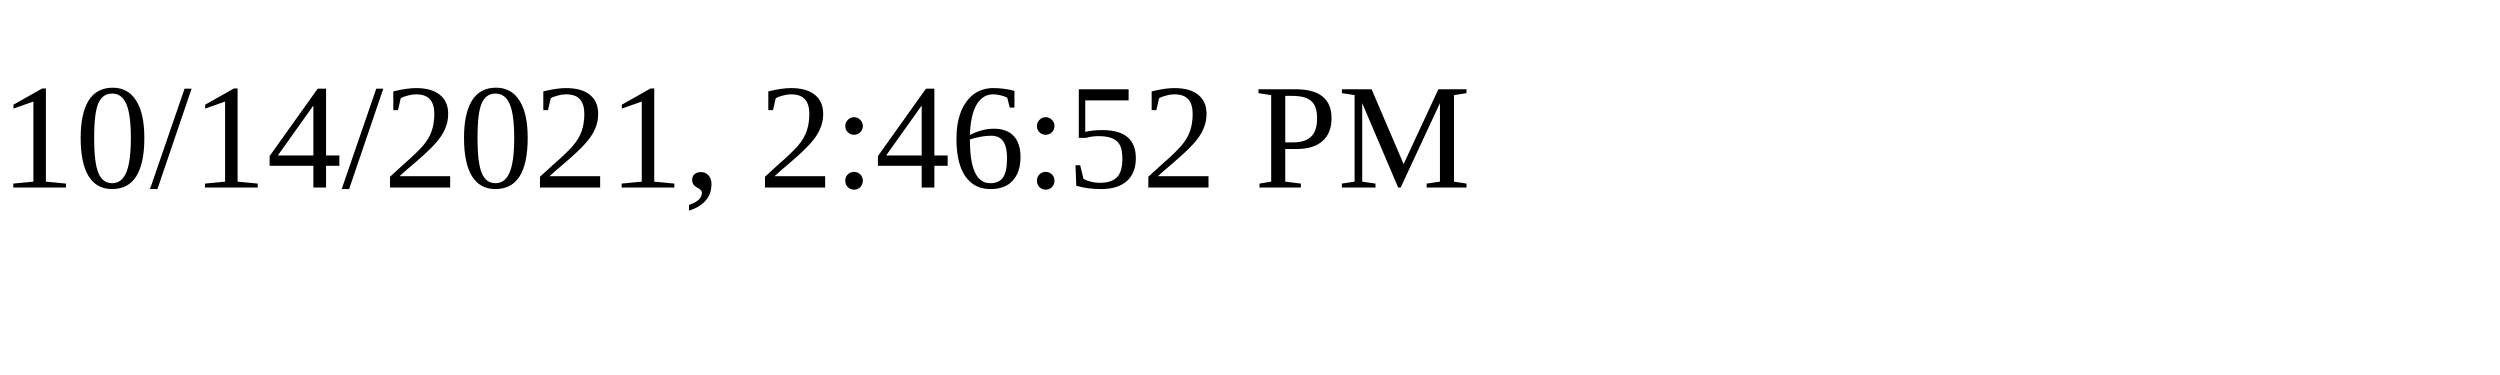
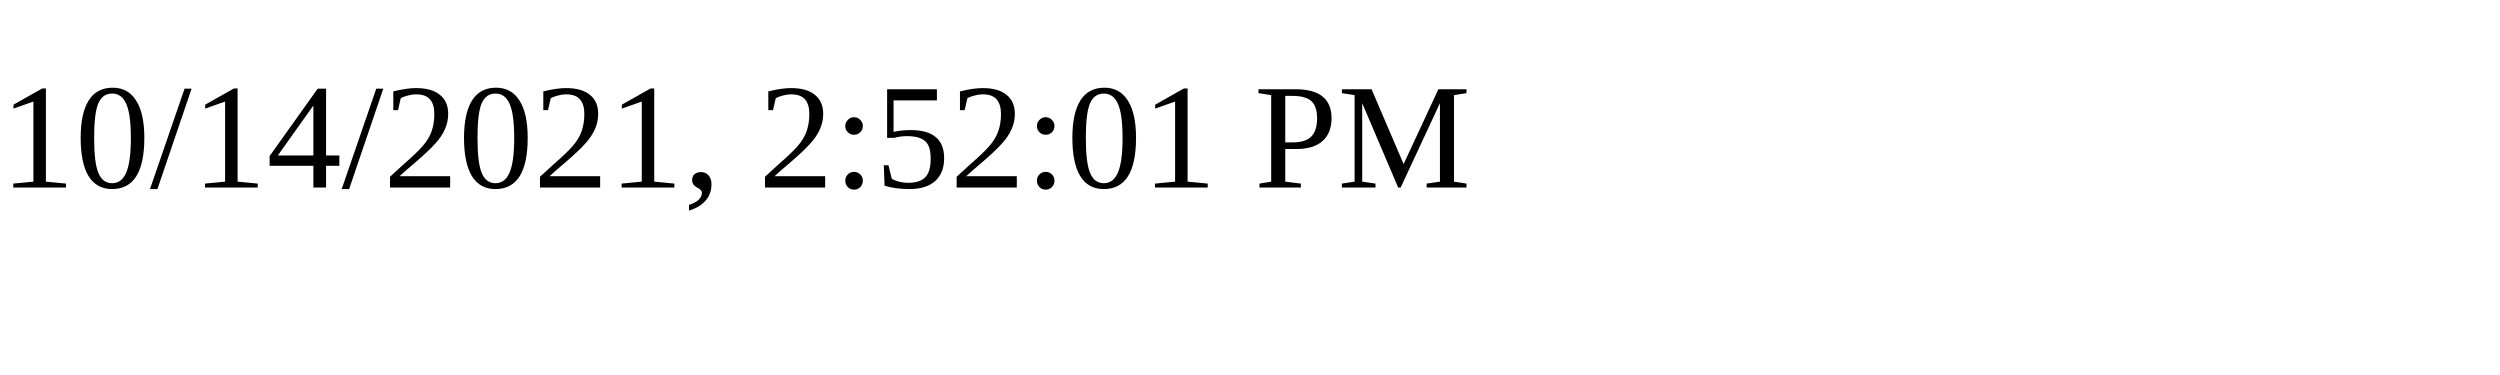
<svg xmlns="http://www.w3.org/2000/svg" height="30" width="200">
-   <text x="0" y="15">10/14/2021, 2:46:52 PM</text>
+   <text x="0" y="15">10/14/2021, 2:52:01 PM</text>
</svg>
